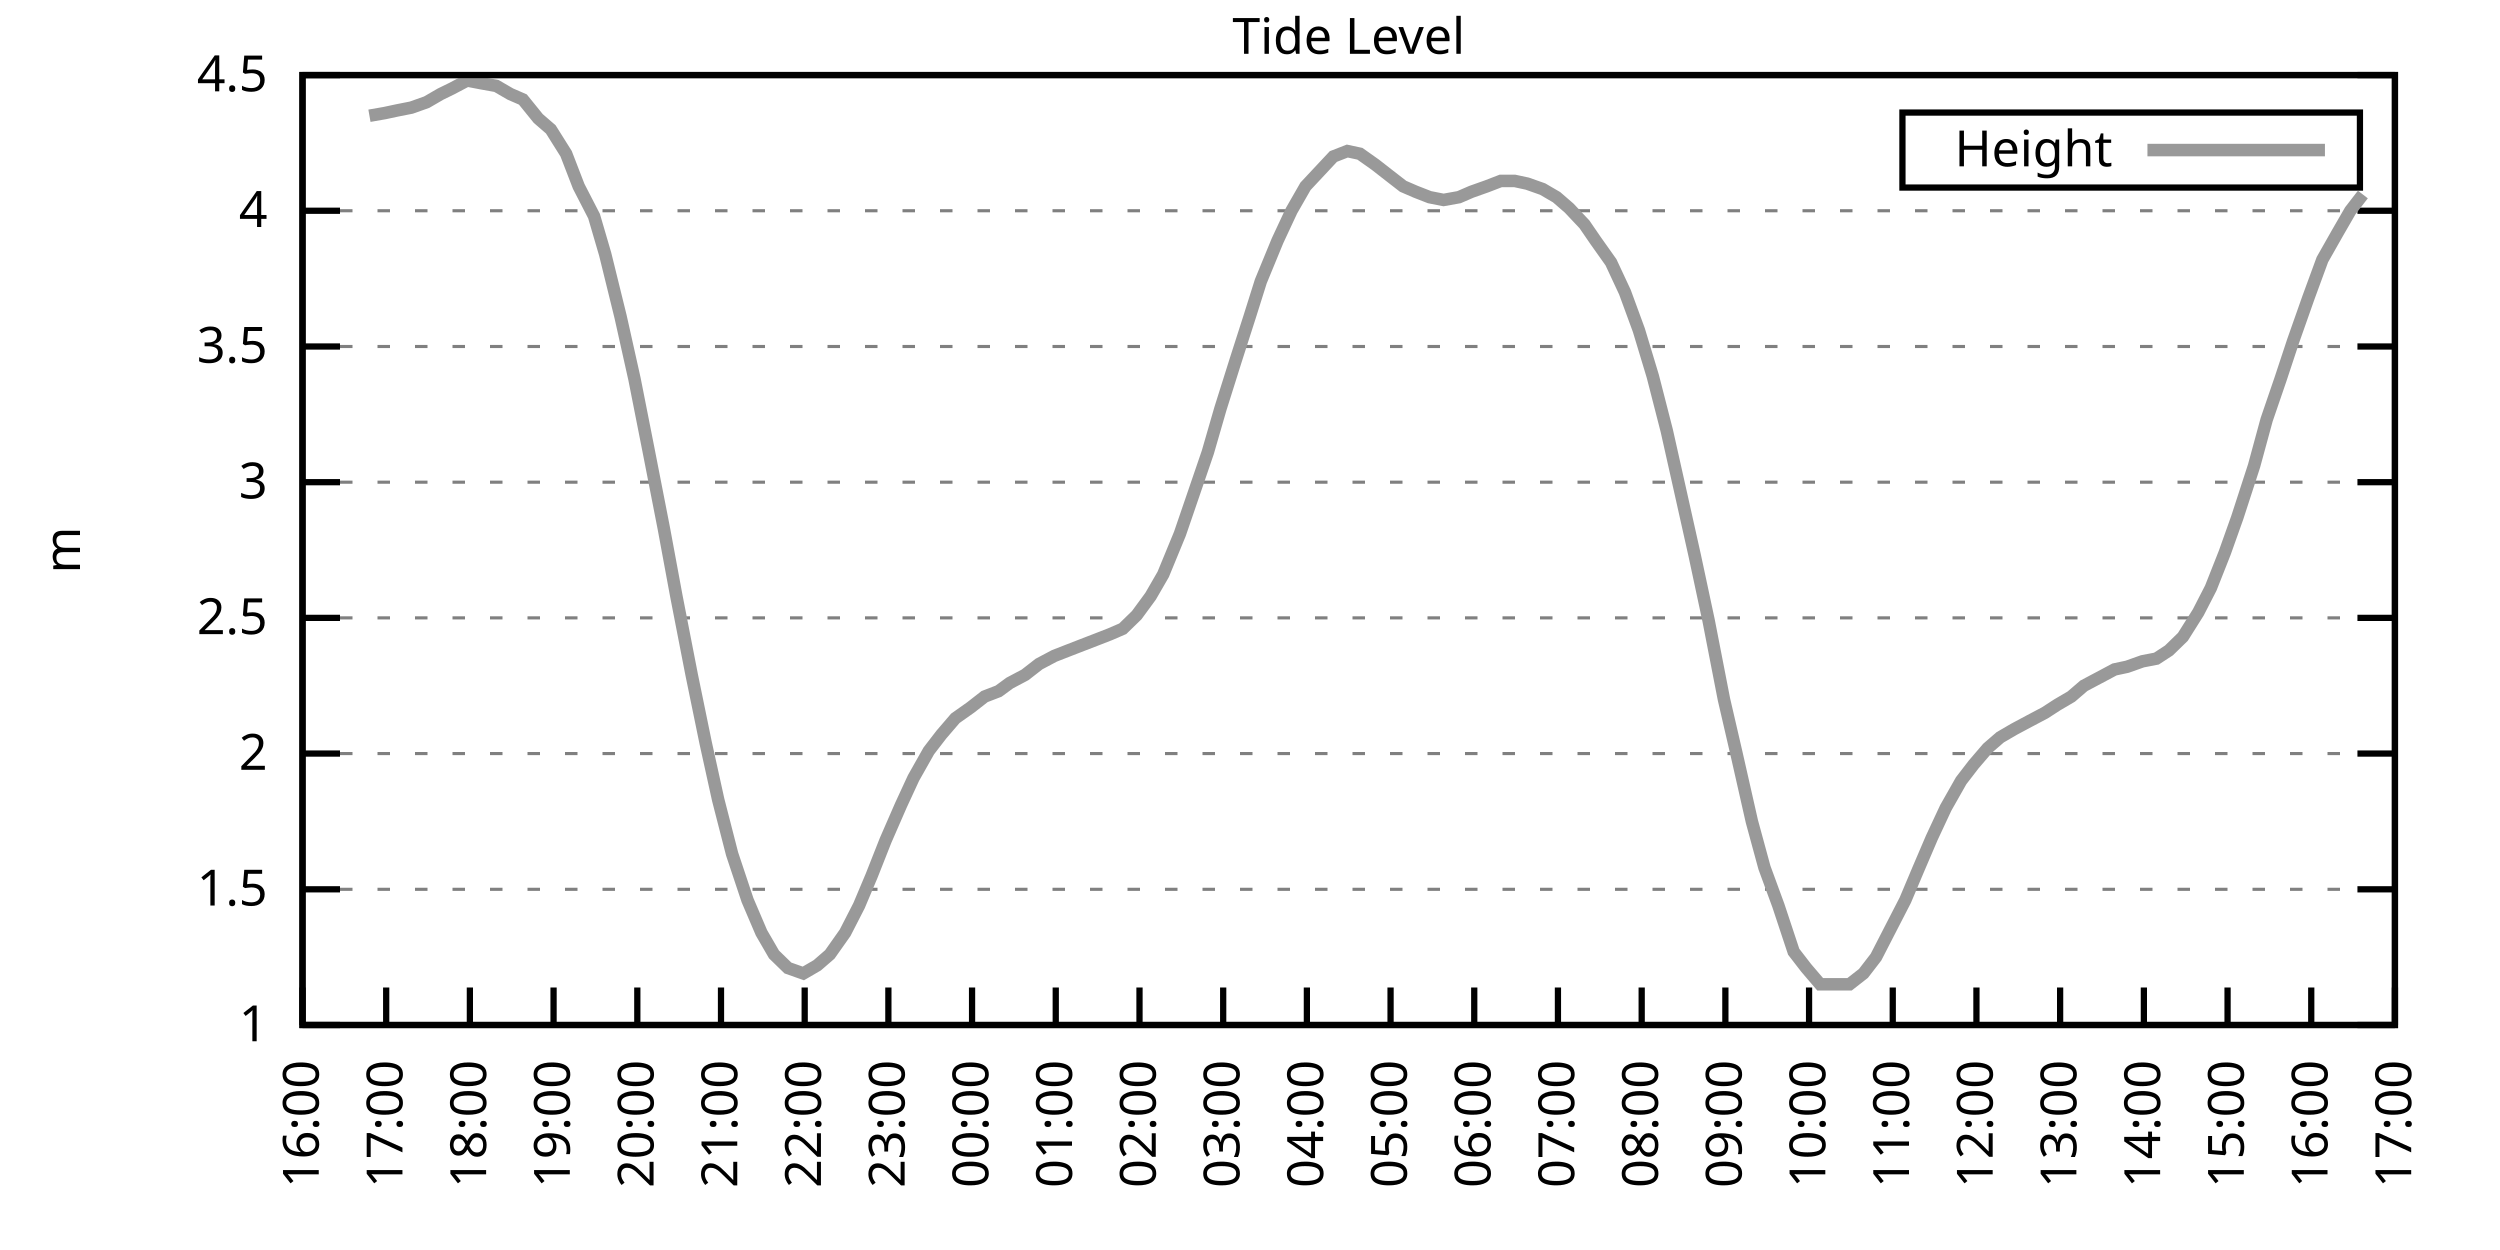
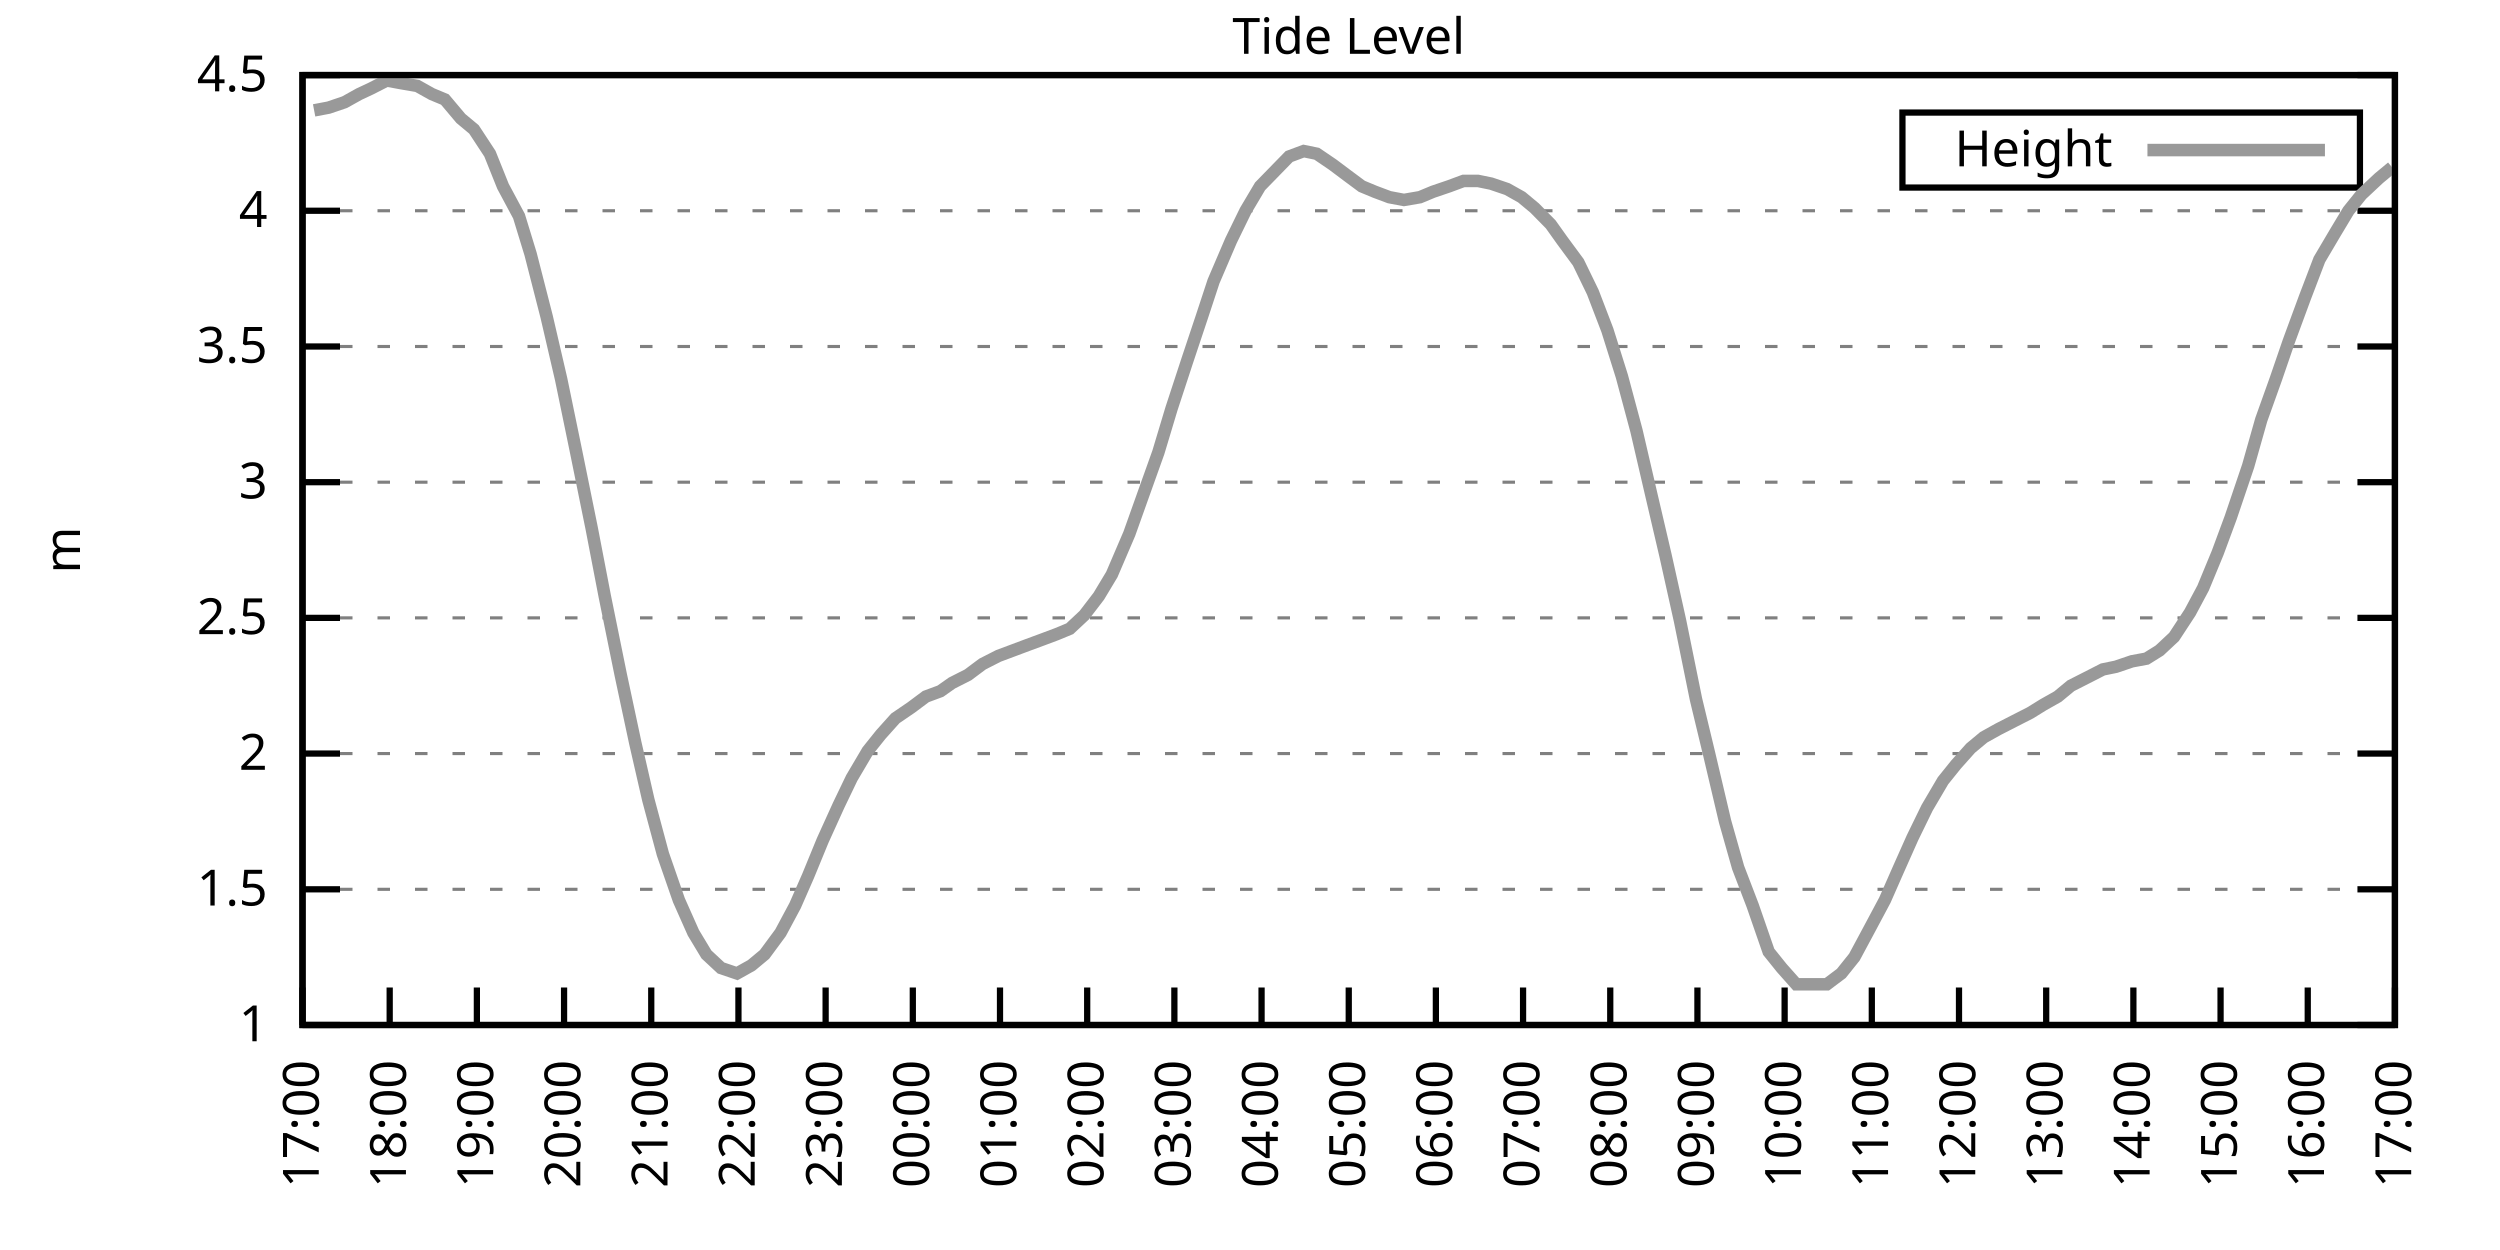
<svg xmlns="http://www.w3.org/2000/svg" xmlns:xlink="http://www.w3.org/1999/xlink" width="400" height="200" viewBox="0 0 400 200">
  <g id="gnuplot_canvas">
    <rect x="0" y="0" width="400" height="200" fill="none" />
    <defs>
      <circle id="gpDot" r="0.5" stroke-width="0.5" stroke="currentColor" />
      <path id="gpPt0" stroke-width="0.333" stroke="currentColor" d="M-1,0 h2 M0,-1 v2" />
      <path id="gpPt1" stroke-width="0.333" stroke="currentColor" d="M-1,-1 L1,1 M1,-1 L-1,1" />
      <path id="gpPt2" stroke-width="0.333" stroke="currentColor" d="M-1,0 L1,0 M0,-1 L0,1 M-1,-1 L1,1 M-1,1 L1,-1" />
      <rect id="gpPt3" stroke-width="0.333" stroke="currentColor" x="-1" y="-1" width="2" height="2" />
      <rect id="gpPt4" stroke-width="0.333" stroke="currentColor" fill="currentColor" x="-1" y="-1" width="2" height="2" />
      <circle id="gpPt5" stroke-width="0.333" stroke="currentColor" cx="0" cy="0" r="1" />
      <use xlink:href="#gpPt5" id="gpPt6" fill="currentColor" stroke="none" />
      <path id="gpPt7" stroke-width="0.333" stroke="currentColor" d="M0,-1.33 L-1.33,0.67 L1.33,0.67 z" />
      <use xlink:href="#gpPt7" id="gpPt8" fill="currentColor" stroke="none" />
      <use xlink:href="#gpPt7" id="gpPt9" stroke="currentColor" transform="rotate(180)" />
      <use xlink:href="#gpPt9" id="gpPt10" fill="currentColor" stroke="none" />
      <use xlink:href="#gpPt3" id="gpPt11" stroke="currentColor" transform="rotate(45)" />
      <use xlink:href="#gpPt11" id="gpPt12" fill="currentColor" stroke="none" />
      <path id="gpPt13" stroke-width="0.333" stroke="currentColor" d="M0,1.330 L1.265,0.411 L0.782,-1.067 L-0.782,-1.076 L-1.265,0.411 z" />
      <use xlink:href="#gpPt13" id="gpPt14" fill="currentColor" stroke="none" />
      <filter id="textbox" filterUnits="objectBoundingBox" x="0" y="0" height="1" width="1">
        <feFlood flood-color="white" flood-opacity="1" result="bgnd" />
        <feComposite in="SourceGraphic" in2="bgnd" operator="atop" />
      </filter>
      <filter id="greybox" filterUnits="objectBoundingBox" x="0" y="0" height="1" width="1">
        <feFlood flood-color="lightgrey" flood-opacity="1" result="grey" />
        <feComposite in="SourceGraphic" in2="grey" operator="atop" />
      </filter>
    </defs>
    <g fill="none" color="white" stroke="currentColor" stroke-width="1.00" stroke-linecap="butt" stroke-linejoin="miter">
</g>
    <g fill="none" color="black" stroke="currentColor" stroke-width="1.00" stroke-linecap="butt" stroke-linejoin="miter">
      <g stroke="none" shape-rendering="crispEdges">
        <polygon fill="rgb(255, 255, 255)" points="48.40,164.00 383.18,164.00 383.18,12.02 48.40,12.02 " />
      </g>
    </g>
    <g fill="none" color="black" stroke="currentColor" stroke-width="1.00" stroke-linecap="butt" stroke-linejoin="miter">
</g>
    <g fill="none" color="black" stroke="black" stroke-width="0.50" stroke-linecap="butt" stroke-linejoin="miter">
</g>
    <g fill="none" color="gray" stroke="currentColor" stroke-width="0.50" stroke-linecap="butt" stroke-linejoin="miter">
      <path stroke="gray" stroke-dasharray="2,4" class="gridline" d="M48.40,164.00 L383.19,164.00  " />
    </g>
    <g fill="none" color="gray" stroke="gray" stroke-width="1.00" stroke-linecap="butt" stroke-linejoin="miter">
</g>
    <g fill="none" color="black" stroke="currentColor" stroke-width="1.00" stroke-linecap="butt" stroke-linejoin="miter">
      <path stroke="black" d="M48.40,164.00 L54.40,164.00 M383.19,164.00 L377.19,164.00  " />
      <g transform="translate(42.80,166.60)" stroke="none" fill="black" font-family="Sans" font-size="8.00" text-anchor="end">
        <text>
          <tspan font-family="Sans"> 1</tspan>
        </text>
      </g>
    </g>
    <g fill="none" color="black" stroke="currentColor" stroke-width="1.00" stroke-linecap="butt" stroke-linejoin="miter">
</g>
    <g fill="none" color="black" stroke="black" stroke-width="0.50" stroke-linecap="butt" stroke-linejoin="miter">
</g>
    <g fill="none" color="gray" stroke="currentColor" stroke-width="0.50" stroke-linecap="butt" stroke-linejoin="miter">
      <path stroke="gray" stroke-dasharray="2,4" class="gridline" d="M48.40,142.29 L383.19,142.29  " />
    </g>
    <g fill="none" color="gray" stroke="gray" stroke-width="1.00" stroke-linecap="butt" stroke-linejoin="miter">
</g>
    <g fill="none" color="black" stroke="currentColor" stroke-width="1.00" stroke-linecap="butt" stroke-linejoin="miter">
      <path stroke="black" d="M48.40,142.29 L54.40,142.29 M383.19,142.29 L377.19,142.29  " />
      <g transform="translate(42.80,144.89)" stroke="none" fill="black" font-family="Sans" font-size="8.00" text-anchor="end">
        <text>
          <tspan font-family="Sans"> 1.5</tspan>
        </text>
      </g>
    </g>
    <g fill="none" color="black" stroke="currentColor" stroke-width="1.00" stroke-linecap="butt" stroke-linejoin="miter">
</g>
    <g fill="none" color="black" stroke="black" stroke-width="0.50" stroke-linecap="butt" stroke-linejoin="miter">
</g>
    <g fill="none" color="gray" stroke="currentColor" stroke-width="0.50" stroke-linecap="butt" stroke-linejoin="miter">
      <path stroke="gray" stroke-dasharray="2,4" class="gridline" d="M48.40,120.57 L383.19,120.57  " />
    </g>
    <g fill="none" color="gray" stroke="gray" stroke-width="1.00" stroke-linecap="butt" stroke-linejoin="miter">
</g>
    <g fill="none" color="black" stroke="currentColor" stroke-width="1.00" stroke-linecap="butt" stroke-linejoin="miter">
      <path stroke="black" d="M48.40,120.57 L54.40,120.57 M383.19,120.57 L377.19,120.57  " />
      <g transform="translate(42.80,123.17)" stroke="none" fill="black" font-family="Sans" font-size="8.00" text-anchor="end">
        <text>
          <tspan font-family="Sans"> 2</tspan>
        </text>
      </g>
    </g>
    <g fill="none" color="black" stroke="currentColor" stroke-width="1.00" stroke-linecap="butt" stroke-linejoin="miter">
</g>
    <g fill="none" color="black" stroke="black" stroke-width="0.50" stroke-linecap="butt" stroke-linejoin="miter">
</g>
    <g fill="none" color="gray" stroke="currentColor" stroke-width="0.50" stroke-linecap="butt" stroke-linejoin="miter">
      <path stroke="gray" stroke-dasharray="2,4" class="gridline" d="M48.40,98.86 L383.19,98.86  " />
    </g>
    <g fill="none" color="gray" stroke="gray" stroke-width="1.00" stroke-linecap="butt" stroke-linejoin="miter">
</g>
    <g fill="none" color="black" stroke="currentColor" stroke-width="1.00" stroke-linecap="butt" stroke-linejoin="miter">
      <path stroke="black" d="M48.40,98.86 L54.40,98.86 M383.19,98.86 L377.19,98.86  " />
      <g transform="translate(42.80,101.46)" stroke="none" fill="black" font-family="Sans" font-size="8.00" text-anchor="end">
        <text>
          <tspan font-family="Sans"> 2.5</tspan>
        </text>
      </g>
    </g>
    <g fill="none" color="black" stroke="currentColor" stroke-width="1.00" stroke-linecap="butt" stroke-linejoin="miter">
</g>
    <g fill="none" color="black" stroke="black" stroke-width="0.50" stroke-linecap="butt" stroke-linejoin="miter">
</g>
    <g fill="none" color="gray" stroke="currentColor" stroke-width="0.50" stroke-linecap="butt" stroke-linejoin="miter">
      <path stroke="gray" stroke-dasharray="2,4" class="gridline" d="M48.40,77.15 L383.19,77.15  " />
    </g>
    <g fill="none" color="gray" stroke="gray" stroke-width="1.00" stroke-linecap="butt" stroke-linejoin="miter">
</g>
    <g fill="none" color="black" stroke="currentColor" stroke-width="1.00" stroke-linecap="butt" stroke-linejoin="miter">
      <path stroke="black" d="M48.40,77.15 L54.40,77.15 M383.19,77.15 L377.19,77.15  " />
      <g transform="translate(42.80,79.75)" stroke="none" fill="black" font-family="Sans" font-size="8.00" text-anchor="end">
        <text>
          <tspan font-family="Sans"> 3</tspan>
        </text>
      </g>
    </g>
    <g fill="none" color="black" stroke="currentColor" stroke-width="1.00" stroke-linecap="butt" stroke-linejoin="miter">
</g>
    <g fill="none" color="black" stroke="black" stroke-width="0.50" stroke-linecap="butt" stroke-linejoin="miter">
</g>
    <g fill="none" color="gray" stroke="currentColor" stroke-width="0.50" stroke-linecap="butt" stroke-linejoin="miter">
      <path stroke="gray" stroke-dasharray="2,4" class="gridline" d="M48.40,55.44 L383.19,55.44  " />
    </g>
    <g fill="none" color="gray" stroke="gray" stroke-width="1.00" stroke-linecap="butt" stroke-linejoin="miter">
</g>
    <g fill="none" color="black" stroke="currentColor" stroke-width="1.00" stroke-linecap="butt" stroke-linejoin="miter">
      <path stroke="black" d="M48.40,55.44 L54.40,55.44 M383.19,55.44 L377.19,55.44  " />
      <g transform="translate(42.80,58.04)" stroke="none" fill="black" font-family="Sans" font-size="8.00" text-anchor="end">
        <text>
          <tspan font-family="Sans"> 3.5</tspan>
        </text>
      </g>
    </g>
    <g fill="none" color="black" stroke="currentColor" stroke-width="1.00" stroke-linecap="butt" stroke-linejoin="miter">
</g>
    <g fill="none" color="black" stroke="black" stroke-width="0.50" stroke-linecap="butt" stroke-linejoin="miter">
</g>
    <g fill="none" color="gray" stroke="currentColor" stroke-width="0.50" stroke-linecap="butt" stroke-linejoin="miter">
      <path stroke="gray" stroke-dasharray="2,4" class="gridline" d="M48.40,33.72 L383.19,33.72  " />
    </g>
    <g fill="none" color="gray" stroke="gray" stroke-width="1.00" stroke-linecap="butt" stroke-linejoin="miter">
</g>
    <g fill="none" color="black" stroke="currentColor" stroke-width="1.00" stroke-linecap="butt" stroke-linejoin="miter">
      <path stroke="black" d="M48.40,33.72 L54.40,33.72 M383.19,33.72 L377.19,33.72  " />
      <g transform="translate(42.80,36.32)" stroke="none" fill="black" font-family="Sans" font-size="8.00" text-anchor="end">
        <text>
          <tspan font-family="Sans"> 4</tspan>
        </text>
      </g>
    </g>
    <g fill="none" color="black" stroke="currentColor" stroke-width="1.00" stroke-linecap="butt" stroke-linejoin="miter">
</g>
    <g fill="none" color="black" stroke="black" stroke-width="0.50" stroke-linecap="butt" stroke-linejoin="miter">
</g>
    <g fill="none" color="gray" stroke="currentColor" stroke-width="0.50" stroke-linecap="butt" stroke-linejoin="miter">
      <path stroke="gray" stroke-dasharray="2,4" class="gridline" d="M48.40,12.01 L383.19,12.01  " />
    </g>
    <g fill="none" color="gray" stroke="gray" stroke-width="1.00" stroke-linecap="butt" stroke-linejoin="miter">
</g>
    <g fill="none" color="black" stroke="currentColor" stroke-width="1.00" stroke-linecap="butt" stroke-linejoin="miter">
      <path stroke="black" d="M48.40,12.01 L54.40,12.01 M383.19,12.01 L377.19,12.01  " />
      <g transform="translate(42.80,14.61)" stroke="none" fill="black" font-family="Sans" font-size="8.00" text-anchor="end">
        <text>
          <tspan font-family="Sans"> 4.5</tspan>
        </text>
      </g>
    </g>
    <g fill="none" color="black" stroke="currentColor" stroke-width="1.00" stroke-linecap="butt" stroke-linejoin="miter">
      <path stroke="black" d="M48.40,164.00 L48.40,158.00  " />
      <g transform="translate(51.00,169.60) rotate(270.00)" stroke="none" fill="black" font-family="Sans" font-size="8.00" text-anchor="end">
        <text>
-           <tspan font-family="Sans">16:00</tspan>
-         </text>
-       </g>
-     </g>
-     <g fill="none" color="black" stroke="currentColor" stroke-width="1.00" stroke-linecap="butt" stroke-linejoin="miter">
-       <path stroke="black" d="M61.79,164.00 L61.79,158.00  " />
-       <g transform="translate(64.39,169.60) rotate(270.00)" stroke="none" fill="black" font-family="Sans" font-size="8.00" text-anchor="end">
-         <text>
          <tspan font-family="Sans">17:00</tspan>
        </text>
      </g>
    </g>
    <g fill="none" color="black" stroke="currentColor" stroke-width="1.00" stroke-linecap="butt" stroke-linejoin="miter">
-       <path stroke="black" d="M75.18,164.00 L75.18,158.00  " />
-       <g transform="translate(77.78,169.60) rotate(270.00)" stroke="none" fill="black" font-family="Sans" font-size="8.00" text-anchor="end">
+       <path stroke="black" d="M62.35,164.00 L62.35,158.00  " />
+       <g transform="translate(64.95,169.60) rotate(270.00)" stroke="none" fill="black" font-family="Sans" font-size="8.00" text-anchor="end">
        <text>
          <tspan font-family="Sans">18:00</tspan>
        </text>
      </g>
    </g>
    <g fill="none" color="black" stroke="currentColor" stroke-width="1.00" stroke-linecap="butt" stroke-linejoin="miter">
-       <path stroke="black" d="M88.57,164.00 L88.57,158.00  " />
-       <g transform="translate(91.17,169.60) rotate(270.00)" stroke="none" fill="black" font-family="Sans" font-size="8.00" text-anchor="end">
+       <path stroke="black" d="M76.30,164.00 L76.30,158.00  " />
+       <g transform="translate(78.90,169.60) rotate(270.00)" stroke="none" fill="black" font-family="Sans" font-size="8.00" text-anchor="end">
        <text>
          <tspan font-family="Sans">19:00</tspan>
        </text>
      </g>
    </g>
    <g fill="none" color="black" stroke="currentColor" stroke-width="1.00" stroke-linecap="butt" stroke-linejoin="miter">
-       <path stroke="black" d="M101.97,164.00 L101.97,158.00  " />
-       <g transform="translate(104.57,169.60) rotate(270.00)" stroke="none" fill="black" font-family="Sans" font-size="8.00" text-anchor="end">
+       <path stroke="black" d="M90.25,164.00 L90.25,158.00  " />
+       <g transform="translate(92.85,169.60) rotate(270.00)" stroke="none" fill="black" font-family="Sans" font-size="8.00" text-anchor="end">
        <text>
          <tspan font-family="Sans">20:00</tspan>
        </text>
      </g>
    </g>
    <g fill="none" color="black" stroke="currentColor" stroke-width="1.00" stroke-linecap="butt" stroke-linejoin="miter">
-       <path stroke="black" d="M115.36,164.00 L115.36,158.00  " />
-       <g transform="translate(117.96,169.60) rotate(270.00)" stroke="none" fill="black" font-family="Sans" font-size="8.00" text-anchor="end">
+       <path stroke="black" d="M104.20,164.00 L104.20,158.00  " />
+       <g transform="translate(106.80,169.60) rotate(270.00)" stroke="none" fill="black" font-family="Sans" font-size="8.00" text-anchor="end">
        <text>
          <tspan font-family="Sans">21:00</tspan>
        </text>
      </g>
    </g>
    <g fill="none" color="black" stroke="currentColor" stroke-width="1.00" stroke-linecap="butt" stroke-linejoin="miter">
-       <path stroke="black" d="M128.75,164.00 L128.75,158.00  " />
-       <g transform="translate(131.35,169.60) rotate(270.00)" stroke="none" fill="black" font-family="Sans" font-size="8.00" text-anchor="end">
+       <path stroke="black" d="M118.15,164.00 L118.15,158.00  " />
+       <g transform="translate(120.75,169.60) rotate(270.00)" stroke="none" fill="black" font-family="Sans" font-size="8.00" text-anchor="end">
        <text>
          <tspan font-family="Sans">22:00</tspan>
        </text>
      </g>
    </g>
    <g fill="none" color="black" stroke="currentColor" stroke-width="1.00" stroke-linecap="butt" stroke-linejoin="miter">
-       <path stroke="black" d="M142.14,164.00 L142.14,158.00  " />
-       <g transform="translate(144.74,169.60) rotate(270.00)" stroke="none" fill="black" font-family="Sans" font-size="8.00" text-anchor="end">
+       <path stroke="black" d="M132.10,164.00 L132.10,158.00  " />
+       <g transform="translate(134.70,169.60) rotate(270.00)" stroke="none" fill="black" font-family="Sans" font-size="8.00" text-anchor="end">
        <text>
          <tspan font-family="Sans">23:00</tspan>
        </text>
      </g>
    </g>
    <g fill="none" color="black" stroke="currentColor" stroke-width="1.00" stroke-linecap="butt" stroke-linejoin="miter">
-       <path stroke="black" d="M155.53,164.00 L155.53,158.00  " />
-       <g transform="translate(158.13,169.60) rotate(270.00)" stroke="none" fill="black" font-family="Sans" font-size="8.00" text-anchor="end">
+       <path stroke="black" d="M146.05,164.00 L146.05,158.00  " />
+       <g transform="translate(148.65,169.60) rotate(270.00)" stroke="none" fill="black" font-family="Sans" font-size="8.00" text-anchor="end">
        <text>
          <tspan font-family="Sans">00:00</tspan>
        </text>
      </g>
    </g>
    <g fill="none" color="black" stroke="currentColor" stroke-width="1.00" stroke-linecap="butt" stroke-linejoin="miter">
-       <path stroke="black" d="M168.92,164.00 L168.92,158.00  " />
-       <g transform="translate(171.52,169.60) rotate(270.00)" stroke="none" fill="black" font-family="Sans" font-size="8.00" text-anchor="end">
+       <path stroke="black" d="M160.00,164.00 L160.00,158.00  " />
+       <g transform="translate(162.60,169.60) rotate(270.00)" stroke="none" fill="black" font-family="Sans" font-size="8.00" text-anchor="end">
        <text>
          <tspan font-family="Sans">01:00</tspan>
        </text>
      </g>
    </g>
    <g fill="none" color="black" stroke="currentColor" stroke-width="1.00" stroke-linecap="butt" stroke-linejoin="miter">
-       <path stroke="black" d="M182.32,164.00 L182.32,158.00  " />
-       <g transform="translate(184.92,169.60) rotate(270.00)" stroke="none" fill="black" font-family="Sans" font-size="8.00" text-anchor="end">
+       <path stroke="black" d="M173.95,164.00 L173.95,158.00  " />
+       <g transform="translate(176.55,169.60) rotate(270.00)" stroke="none" fill="black" font-family="Sans" font-size="8.00" text-anchor="end">
        <text>
          <tspan font-family="Sans">02:00</tspan>
        </text>
      </g>
    </g>
    <g fill="none" color="black" stroke="currentColor" stroke-width="1.00" stroke-linecap="butt" stroke-linejoin="miter">
-       <path stroke="black" d="M195.71,164.00 L195.71,158.00  " />
-       <g transform="translate(198.31,169.60) rotate(270.00)" stroke="none" fill="black" font-family="Sans" font-size="8.00" text-anchor="end">
+       <path stroke="black" d="M187.90,164.00 L187.90,158.00  " />
+       <g transform="translate(190.50,169.60) rotate(270.00)" stroke="none" fill="black" font-family="Sans" font-size="8.00" text-anchor="end">
        <text>
          <tspan font-family="Sans">03:00</tspan>
        </text>
      </g>
    </g>
    <g fill="none" color="black" stroke="currentColor" stroke-width="1.00" stroke-linecap="butt" stroke-linejoin="miter">
-       <path stroke="black" d="M209.10,164.00 L209.10,158.00  " />
-       <g transform="translate(211.70,169.60) rotate(270.00)" stroke="none" fill="black" font-family="Sans" font-size="8.00" text-anchor="end">
+       <path stroke="black" d="M201.85,164.00 L201.85,158.00  " />
+       <g transform="translate(204.45,169.60) rotate(270.00)" stroke="none" fill="black" font-family="Sans" font-size="8.00" text-anchor="end">
        <text>
          <tspan font-family="Sans">04:00</tspan>
        </text>
      </g>
    </g>
    <g fill="none" color="black" stroke="currentColor" stroke-width="1.00" stroke-linecap="butt" stroke-linejoin="miter">
-       <path stroke="black" d="M222.49,164.00 L222.49,158.00  " />
-       <g transform="translate(225.09,169.60) rotate(270.00)" stroke="none" fill="black" font-family="Sans" font-size="8.00" text-anchor="end">
+       <path stroke="black" d="M215.80,164.00 L215.80,158.00  " />
+       <g transform="translate(218.40,169.60) rotate(270.00)" stroke="none" fill="black" font-family="Sans" font-size="8.00" text-anchor="end">
        <text>
          <tspan font-family="Sans">05:00</tspan>
        </text>
      </g>
    </g>
    <g fill="none" color="black" stroke="currentColor" stroke-width="1.00" stroke-linecap="butt" stroke-linejoin="miter">
-       <path stroke="black" d="M235.88,164.00 L235.88,158.00  " />
-       <g transform="translate(238.48,169.60) rotate(270.00)" stroke="none" fill="black" font-family="Sans" font-size="8.00" text-anchor="end">
+       <path stroke="black" d="M229.74,164.00 L229.74,158.00  " />
+       <g transform="translate(232.34,169.60) rotate(270.00)" stroke="none" fill="black" font-family="Sans" font-size="8.00" text-anchor="end">
        <text>
          <tspan font-family="Sans">06:00</tspan>
        </text>
      </g>
    </g>
    <g fill="none" color="black" stroke="currentColor" stroke-width="1.00" stroke-linecap="butt" stroke-linejoin="miter">
-       <path stroke="black" d="M249.27,164.00 L249.27,158.00  " />
-       <g transform="translate(251.87,169.60) rotate(270.00)" stroke="none" fill="black" font-family="Sans" font-size="8.00" text-anchor="end">
+       <path stroke="black" d="M243.69,164.00 L243.69,158.00  " />
+       <g transform="translate(246.29,169.60) rotate(270.00)" stroke="none" fill="black" font-family="Sans" font-size="8.00" text-anchor="end">
        <text>
          <tspan font-family="Sans">07:00</tspan>
        </text>
      </g>
    </g>
    <g fill="none" color="black" stroke="currentColor" stroke-width="1.00" stroke-linecap="butt" stroke-linejoin="miter">
-       <path stroke="black" d="M262.67,164.00 L262.67,158.00  " />
-       <g transform="translate(265.27,169.60) rotate(270.00)" stroke="none" fill="black" font-family="Sans" font-size="8.00" text-anchor="end">
+       <path stroke="black" d="M257.64,164.00 L257.64,158.00  " />
+       <g transform="translate(260.24,169.60) rotate(270.00)" stroke="none" fill="black" font-family="Sans" font-size="8.00" text-anchor="end">
        <text>
          <tspan font-family="Sans">08:00</tspan>
        </text>
      </g>
    </g>
    <g fill="none" color="black" stroke="currentColor" stroke-width="1.00" stroke-linecap="butt" stroke-linejoin="miter">
-       <path stroke="black" d="M276.06,164.00 L276.06,158.00  " />
-       <g transform="translate(278.66,169.60) rotate(270.00)" stroke="none" fill="black" font-family="Sans" font-size="8.00" text-anchor="end">
+       <path stroke="black" d="M271.59,164.00 L271.59,158.00  " />
+       <g transform="translate(274.19,169.60) rotate(270.00)" stroke="none" fill="black" font-family="Sans" font-size="8.00" text-anchor="end">
        <text>
          <tspan font-family="Sans">09:00</tspan>
        </text>
      </g>
    </g>
    <g fill="none" color="black" stroke="currentColor" stroke-width="1.00" stroke-linecap="butt" stroke-linejoin="miter">
-       <path stroke="black" d="M289.45,164.00 L289.45,158.00  " />
-       <g transform="translate(292.05,169.60) rotate(270.00)" stroke="none" fill="black" font-family="Sans" font-size="8.00" text-anchor="end">
+       <path stroke="black" d="M285.54,164.00 L285.54,158.00  " />
+       <g transform="translate(288.14,169.60) rotate(270.00)" stroke="none" fill="black" font-family="Sans" font-size="8.00" text-anchor="end">
        <text>
          <tspan font-family="Sans">10:00</tspan>
        </text>
      </g>
    </g>
    <g fill="none" color="black" stroke="currentColor" stroke-width="1.00" stroke-linecap="butt" stroke-linejoin="miter">
-       <path stroke="black" d="M302.84,164.00 L302.84,158.00  " />
-       <g transform="translate(305.44,169.60) rotate(270.00)" stroke="none" fill="black" font-family="Sans" font-size="8.00" text-anchor="end">
+       <path stroke="black" d="M299.49,164.00 L299.49,158.00  " />
+       <g transform="translate(302.09,169.60) rotate(270.00)" stroke="none" fill="black" font-family="Sans" font-size="8.00" text-anchor="end">
        <text>
          <tspan font-family="Sans">11:00</tspan>
        </text>
      </g>
    </g>
    <g fill="none" color="black" stroke="currentColor" stroke-width="1.00" stroke-linecap="butt" stroke-linejoin="miter">
-       <path stroke="black" d="M316.23,164.00 L316.23,158.00  " />
-       <g transform="translate(318.83,169.60) rotate(270.00)" stroke="none" fill="black" font-family="Sans" font-size="8.00" text-anchor="end">
+       <path stroke="black" d="M313.44,164.00 L313.44,158.00  " />
+       <g transform="translate(316.04,169.60) rotate(270.00)" stroke="none" fill="black" font-family="Sans" font-size="8.00" text-anchor="end">
        <text>
          <tspan font-family="Sans">12:00</tspan>
        </text>
      </g>
    </g>
    <g fill="none" color="black" stroke="currentColor" stroke-width="1.00" stroke-linecap="butt" stroke-linejoin="miter">
-       <path stroke="black" d="M329.62,164.00 L329.62,158.00  " />
-       <g transform="translate(332.22,169.60) rotate(270.00)" stroke="none" fill="black" font-family="Sans" font-size="8.00" text-anchor="end">
+       <path stroke="black" d="M327.39,164.00 L327.39,158.00  " />
+       <g transform="translate(329.99,169.60) rotate(270.00)" stroke="none" fill="black" font-family="Sans" font-size="8.00" text-anchor="end">
        <text>
          <tspan font-family="Sans">13:00</tspan>
        </text>
      </g>
    </g>
    <g fill="none" color="black" stroke="currentColor" stroke-width="1.00" stroke-linecap="butt" stroke-linejoin="miter">
-       <path stroke="black" d="M343.02,164.00 L343.02,158.00  " />
-       <g transform="translate(345.62,169.60) rotate(270.00)" stroke="none" fill="black" font-family="Sans" font-size="8.00" text-anchor="end">
+       <path stroke="black" d="M341.34,164.00 L341.34,158.00  " />
+       <g transform="translate(343.94,169.60) rotate(270.00)" stroke="none" fill="black" font-family="Sans" font-size="8.00" text-anchor="end">
        <text>
          <tspan font-family="Sans">14:00</tspan>
        </text>
      </g>
    </g>
    <g fill="none" color="black" stroke="currentColor" stroke-width="1.00" stroke-linecap="butt" stroke-linejoin="miter">
-       <path stroke="black" d="M356.41,164.00 L356.41,158.00  " />
-       <g transform="translate(359.01,169.60) rotate(270.00)" stroke="none" fill="black" font-family="Sans" font-size="8.00" text-anchor="end">
+       <path stroke="black" d="M355.29,164.00 L355.29,158.00  " />
+       <g transform="translate(357.89,169.60) rotate(270.00)" stroke="none" fill="black" font-family="Sans" font-size="8.00" text-anchor="end">
        <text>
          <tspan font-family="Sans">15:00</tspan>
        </text>
      </g>
    </g>
    <g fill="none" color="black" stroke="currentColor" stroke-width="1.00" stroke-linecap="butt" stroke-linejoin="miter">
-       <path stroke="black" d="M369.80,164.00 L369.80,158.00  " />
-       <g transform="translate(372.40,169.60) rotate(270.00)" stroke="none" fill="black" font-family="Sans" font-size="8.00" text-anchor="end">
+       <path stroke="black" d="M369.24,164.00 L369.24,158.00  " />
+       <g transform="translate(371.84,169.60) rotate(270.00)" stroke="none" fill="black" font-family="Sans" font-size="8.00" text-anchor="end">
        <text>
          <tspan font-family="Sans">16:00</tspan>
        </text>
      </g>
    </g>
    <g fill="none" color="black" stroke="currentColor" stroke-width="1.00" stroke-linecap="butt" stroke-linejoin="miter">
      <path stroke="black" d="M383.19,164.00 L383.19,158.00  " />
      <g transform="translate(385.79,169.60) rotate(270.00)" stroke="none" fill="black" font-family="Sans" font-size="8.00" text-anchor="end">
        <text>
          <tspan font-family="Sans">17:00</tspan>
        </text>
      </g>
    </g>
    <g fill="none" color="black" stroke="currentColor" stroke-width="1.00" stroke-linecap="butt" stroke-linejoin="miter">
</g>
    <g fill="none" color="black" stroke="currentColor" stroke-width="1.00" stroke-linecap="butt" stroke-linejoin="miter">
      <path stroke="black" d="M48.40,12.01 L48.40,164.00 L383.19,164.00 L383.19,12.01 L48.40,12.01 Z  " />
    </g>
    <g fill="none" color="black" stroke="currentColor" stroke-width="1.00" stroke-linecap="butt" stroke-linejoin="miter">
</g>
    <g fill="none" color="black" stroke="currentColor" stroke-width="1.00" stroke-linecap="butt" stroke-linejoin="miter">
      <path stroke="black" d="M304.39,30.01 L304.39,18.01 L377.59,18.01 L377.59,30.01 L304.39,30.01 Z  " />
    </g>
    <g id="Tide_level_plot_1">
      <g fill="none" color="white" stroke="black" stroke-width="2.00" stroke-linecap="butt" stroke-linejoin="miter">
</g>
      <g fill="none" color="black" stroke="currentColor" stroke-width="2.00" stroke-linecap="butt" stroke-linejoin="miter">
        <g transform="translate(337.99,26.61)" stroke="none" fill="black" font-family="Sans" font-size="8.00" text-anchor="end">
          <text>
            <tspan font-family="Sans">Height</tspan>
          </text>
        </g>
      </g>
      <g fill="none" color="black" stroke="currentColor" stroke-width="2.00" stroke-linecap="butt" stroke-linejoin="miter">
-         <path stroke="rgb(153, 153, 153)" d="M343.59,24.01 L371.99,24.01 M59.11,18.52 L61.57,18.09 L63.58,17.66 L65.81,17.22 L68.26,16.35 L70.50,15.05   L72.28,14.18 L74.74,12.88 L76.97,13.31 L79.42,13.75 L81.66,15.05 L83.66,15.92 L86.12,18.96 L88.13,20.70   L90.58,24.60 L92.59,29.81 L95.05,34.59 L96.83,40.67 L99.29,50.66 L101.52,60.65 L103.75,71.94 L106.21,84.53   L108.22,95.39 L110.67,107.98 L112.90,118.84 L114.91,127.96 L117.14,136.64 L119.60,144.02 L121.83,149.24 L123.84,152.71   L126.07,154.88 L128.53,155.75 L130.76,154.45 L132.77,152.71 L135.22,149.24 L137.45,144.89 L139.46,140.12 L141.69,134.47   L144.15,128.83 L146.16,124.48 L148.61,120.14 L150.62,117.53 L152.85,114.93 L155.31,113.19 L157.54,111.45 L159.77,110.59   L161.56,109.28 L164.01,107.98 L166.25,106.24 L168.70,104.94 L170.93,104.07 L173.17,103.20 L175.40,102.34 L177.63,101.47   L179.64,100.60 L181.87,98.43 L184.10,95.39 L186.11,91.91 L188.79,85.40 L191.02,78.89 L193.25,72.37 L195.26,65.42   L197.72,57.61 L199.95,50.66 L201.73,45.01 L204.41,38.50 L206.64,33.72 L208.88,29.81 L213.34,25.04 L215.57,24.17   L217.58,24.60 L220.04,26.34 L222.27,28.08 L224.50,29.81 L226.51,30.68 L228.74,31.55 L230.97,31.99 L233.43,31.55   L235.44,30.68 L237.89,29.81 L240.12,28.95 L242.36,28.95 L244.36,29.38 L246.82,30.25 L249.05,31.55 L251.06,33.29   L253.51,35.89 L255.30,38.50 L257.76,41.97 L259.99,46.75 L262.22,52.83 L264.45,60.21 L266.68,68.90 L268.92,78.89   L271.15,88.87 L273.38,99.30 L275.83,111.89 L277.84,120.57 L280.30,131.43 L282.31,138.81 L284.54,144.89 L286.99,152.28   L289.00,154.88 L291.23,157.49 L295.92,157.49 L298.15,155.75 L300.16,153.14 L302.39,148.80 L304.85,144.02 L306.86,139.25   L309.09,134.04 L311.32,129.26 L313.78,124.92 L315.79,122.31 L318.02,119.71 L320.03,117.97 L322.26,116.67 L324.71,115.36   L327.17,114.06 L329.18,112.76 L331.41,111.45 L333.42,109.72 L335.87,108.42 L338.33,107.11 L340.34,106.68 L342.79,105.81   L345.02,105.38 L347.03,104.07 L349.26,101.90 L351.72,97.99 L353.73,94.08 L355.96,88.44 L357.97,82.79 L360.65,74.54   L362.66,67.16 L364.89,60.65 L366.90,54.57 L369.35,47.62 L371.58,41.54 L374.04,37.20 L376.05,33.72 L378.06,31.12    " />
+         <path stroke="rgb(153, 153, 153)" d="M343.59,24.01 L371.99,24.01 M50.26,17.66 L52.58,17.22 L55.14,16.35 L57.47,15.05 L59.33,14.18 L61.88,12.88   L64.21,13.31 L66.77,13.75 L69.09,15.05 L71.18,15.92 L73.74,18.96 L75.83,20.70 L78.39,24.60 L80.48,29.81   L83.04,34.59 L84.90,40.67 L87.46,50.66 L89.78,60.65 L92.11,71.94 L94.67,84.53 L96.76,95.39 L99.32,107.98   L101.64,118.84 L103.73,127.96 L106.06,136.64 L108.62,144.02 L110.94,149.24 L113.03,152.71 L115.36,154.88 L117.92,155.75   L120.24,154.45 L122.33,152.71 L124.89,149.24 L127.22,144.89 L129.31,140.12 L131.63,134.47 L134.19,128.83 L136.28,124.48   L138.84,120.14 L140.93,117.53 L143.26,114.93 L145.81,113.19 L148.14,111.45 L150.46,110.59 L152.32,109.28 L154.88,107.98   L157.21,106.24 L159.76,104.94 L162.09,104.07 L164.41,103.20 L166.74,102.34 L169.06,101.47 L171.16,100.60 L173.48,98.43   L175.81,95.39 L177.90,91.91 L180.69,85.40 L183.01,78.89 L185.34,72.37 L187.43,65.42 L189.99,57.61 L192.31,50.66   L194.17,45.01 L196.96,38.50 L199.29,33.72 L201.61,29.81 L206.26,25.04 L208.59,24.17 L210.68,24.60 L213.24,26.34   L215.56,28.08 L217.89,29.81 L219.98,30.68 L222.30,31.55 L224.63,31.99 L227.19,31.55 L229.28,30.68 L231.84,29.81   L234.16,28.95 L236.49,28.95 L238.58,29.38 L241.14,30.25 L243.46,31.55 L245.55,33.29 L248.11,35.89 L249.97,38.50   L252.53,41.97 L254.85,46.75 L257.18,52.83 L259.50,60.21 L261.83,68.90 L264.15,78.89 L266.48,88.87 L268.80,99.30   L271.36,111.89 L273.45,120.57 L276.01,131.43 L278.10,138.81 L280.43,144.89 L282.99,152.28 L285.08,154.88 L287.40,157.49   L292.29,157.49 L294.61,155.75 L296.70,153.14 L299.03,148.80 L301.58,144.02 L303.68,139.25 L306.00,134.04 L308.33,129.26   L310.88,124.92 L312.98,122.31 L315.30,119.71 L317.39,117.97 L319.72,116.67 L322.28,115.36 L324.83,114.06 L326.93,112.76   L329.25,111.45 L331.34,109.72 L333.90,108.42 L336.46,107.11 L338.55,106.68 L341.11,105.81 L343.43,105.38 L345.53,104.07   L347.85,101.90 L350.41,97.99 L352.50,94.08 L354.83,88.44 L356.92,82.79 L359.71,74.54 L361.80,67.16 L364.13,60.65   L366.22,54.57 L368.78,47.62 L371.10,41.54 L373.66,37.20 L375.75,33.72 L377.84,31.12 L380.63,28.51 L382.73,26.77    " />
      </g>
    </g>
    <g fill="none" color="black" stroke="currentColor" stroke-width="2.00" stroke-linecap="butt" stroke-linejoin="miter">
</g>
    <g fill="none" color="black" stroke="black" stroke-width="1.00" stroke-linecap="butt" stroke-linejoin="miter">
</g>
    <g fill="none" color="black" stroke="currentColor" stroke-width="1.00" stroke-linecap="butt" stroke-linejoin="miter">
      <path stroke="black" d="M48.40,12.01 L48.40,164.00 L383.19,164.00 L383.19,12.01 L48.40,12.01 Z  " />
      <g transform="translate(12.80,88.01) rotate(270.00)" stroke="none" fill="black" font-family="Sans" font-size="8.00" text-anchor="middle">
        <text>
          <tspan font-family="Sans">m</tspan>
        </text>
      </g>
    </g>
    <g fill="none" color="black" stroke="currentColor" stroke-width="1.00" stroke-linecap="butt" stroke-linejoin="miter">
</g>
    <g fill="none" color="black" stroke="currentColor" stroke-width="1.00" stroke-linecap="butt" stroke-linejoin="miter">
      <g transform="translate(215.79,8.61)" stroke="none" fill="black" font-family="Sans" font-size="8.00" text-anchor="middle">
        <text>
          <tspan font-family="Sans">Tide Level</tspan>
        </text>
      </g>
    </g>
    <g fill="none" color="black" stroke="currentColor" stroke-width="1.00" stroke-linecap="butt" stroke-linejoin="miter">
</g>
  </g>
</svg>
